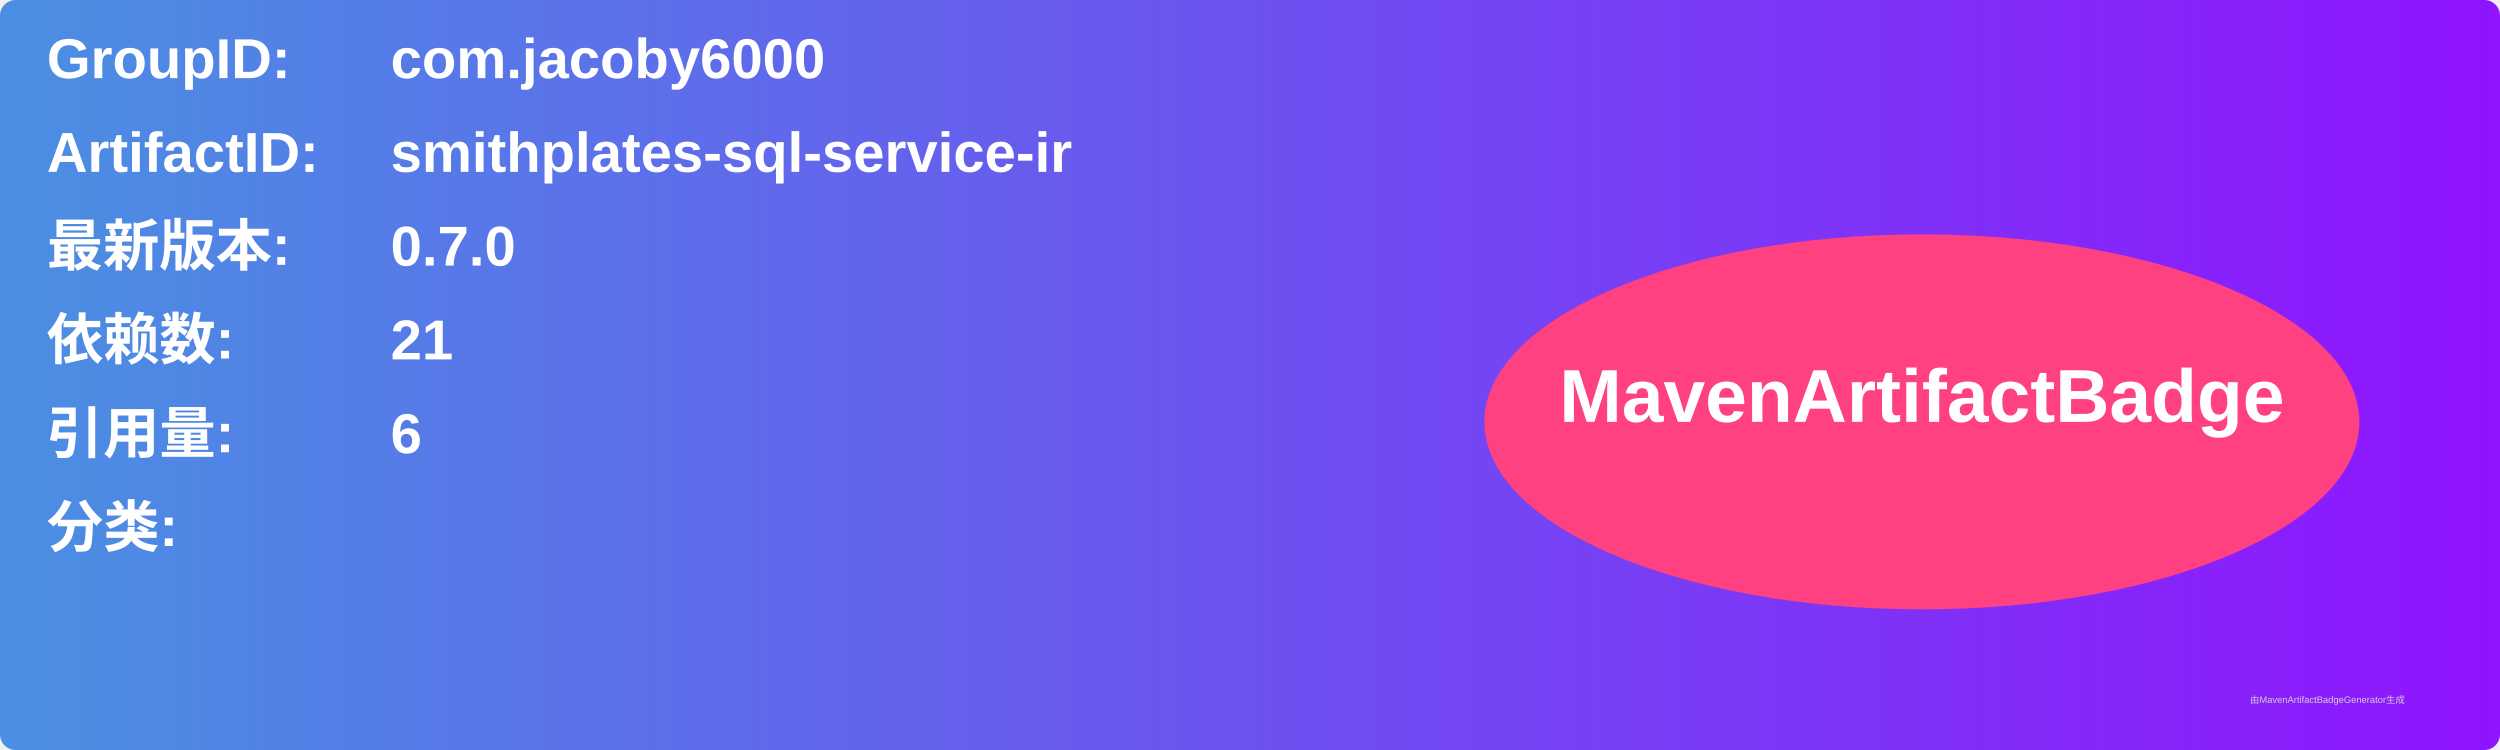
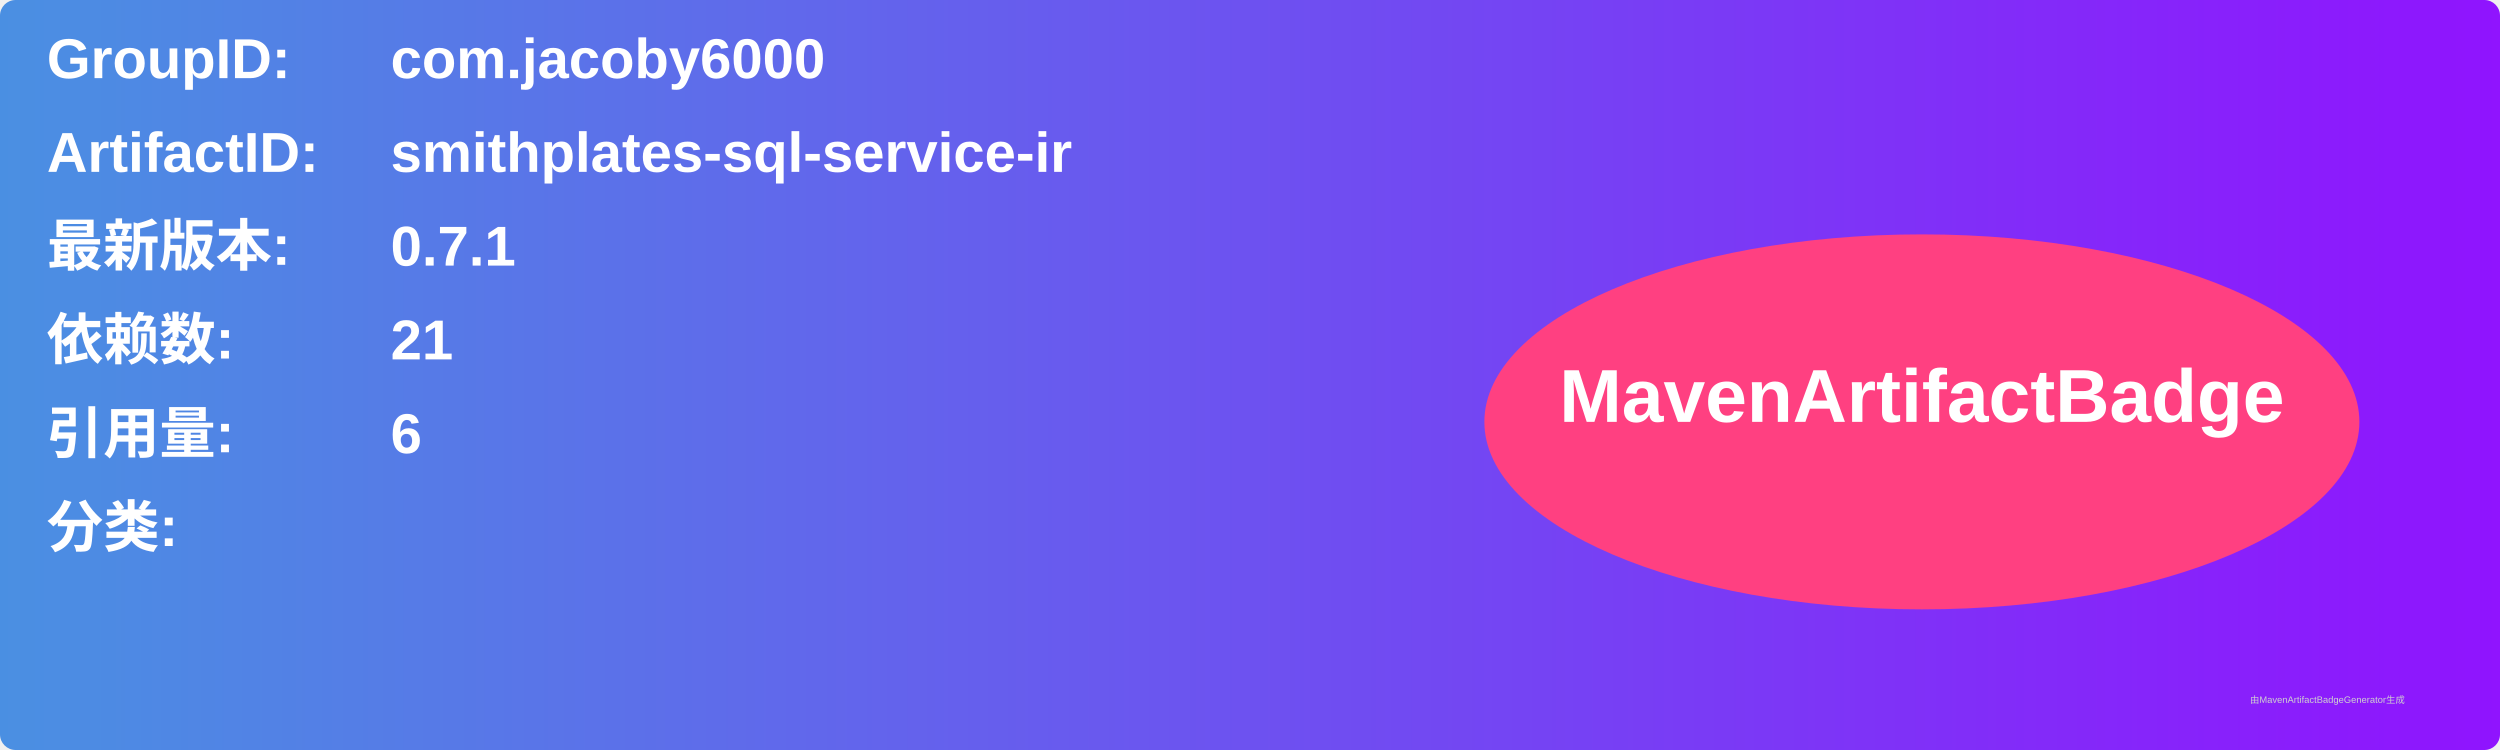
<svg xmlns="http://www.w3.org/2000/svg" width="800" height="240" viewBox="0 0 800 240">
  <linearGradient id="grad" x1="0%" y1="0%" x2="100%" y2="0%">
    <stop offset="0%" stop-color="#4a90e2" />
    <stop offset="100%" stop-color="#9013fe" />
  </linearGradient>
  <rect width="100%" height="100%" rx="5" ry="5" fill="url(#grad)" />
  <g transform="translate(15, 15)">
    <text x="0" y="10" font-family="Arial" font-size="18" fill="white" font-weight="bold" width="260">GroupID:</text>
    <text x="110" y="10" font-family="Arial" font-size="18" fill="white" font-weight="bold" width="460">com.jacoby6000</text>
    <text x="0" y="40" font-family="Arial" font-size="18" fill="white" font-weight="bold" width="260">ArtifactID:</text>
    <text x="110" y="40" font-family="Arial" font-size="18" fill="white" font-weight="bold" width="460">smithplates-sql-service-ir</text>
    <text x="0" y="70" font-family="Arial" font-size="18" fill="white" font-weight="bold">最新版本:</text>
    <text x="110" y="70" font-family="Arial" font-size="18" fill="white" font-weight="bold">
-       <tspan font-weight="bold">0.7.0</tspan>
+       <tspan font-weight="bold">0.7.1</tspan>
    </text>
    <text x="0" y="100" font-family="Arial" font-size="18" fill="white" font-weight="bold">依赖数: </text>
    <text x="110" y="100" font-family="Arial" font-size="18" fill="white">
      <tspan font-weight="bold">21</tspan>
    </text>
    <text x="0" y="130" font-family="Arial" font-size="18" fill="white" font-weight="bold">引用量: </text>
    <text x="110" y="130" font-family="Arial" font-size="18" fill="white">
      <tspan font-weight="bold">6</tspan>
    </text>
    <text x="0" y="160" font-family="Arial" font-size="18" fill="white" font-weight="bold">分类:</text>
    <text x="10" y="190" font-family="Arial" font-size="10" fill="white">
      <tspan font-weight="bold" />
    </text>
    <ellipse cx="600" cy="120" rx="140" ry="60" fill="#ff4081" />
    <text x="600" y="120" text-anchor="middle" font-family="Arial" font-size="24" fill="white" font-weight="bold">MavenArtifactBadge</text>
  </g>
  <text x="720" y="225" font-family="Arial" font-size="3" fill="#d0d0d0">由MavenArtifactBadgeGenerator生成</text>
</svg>
